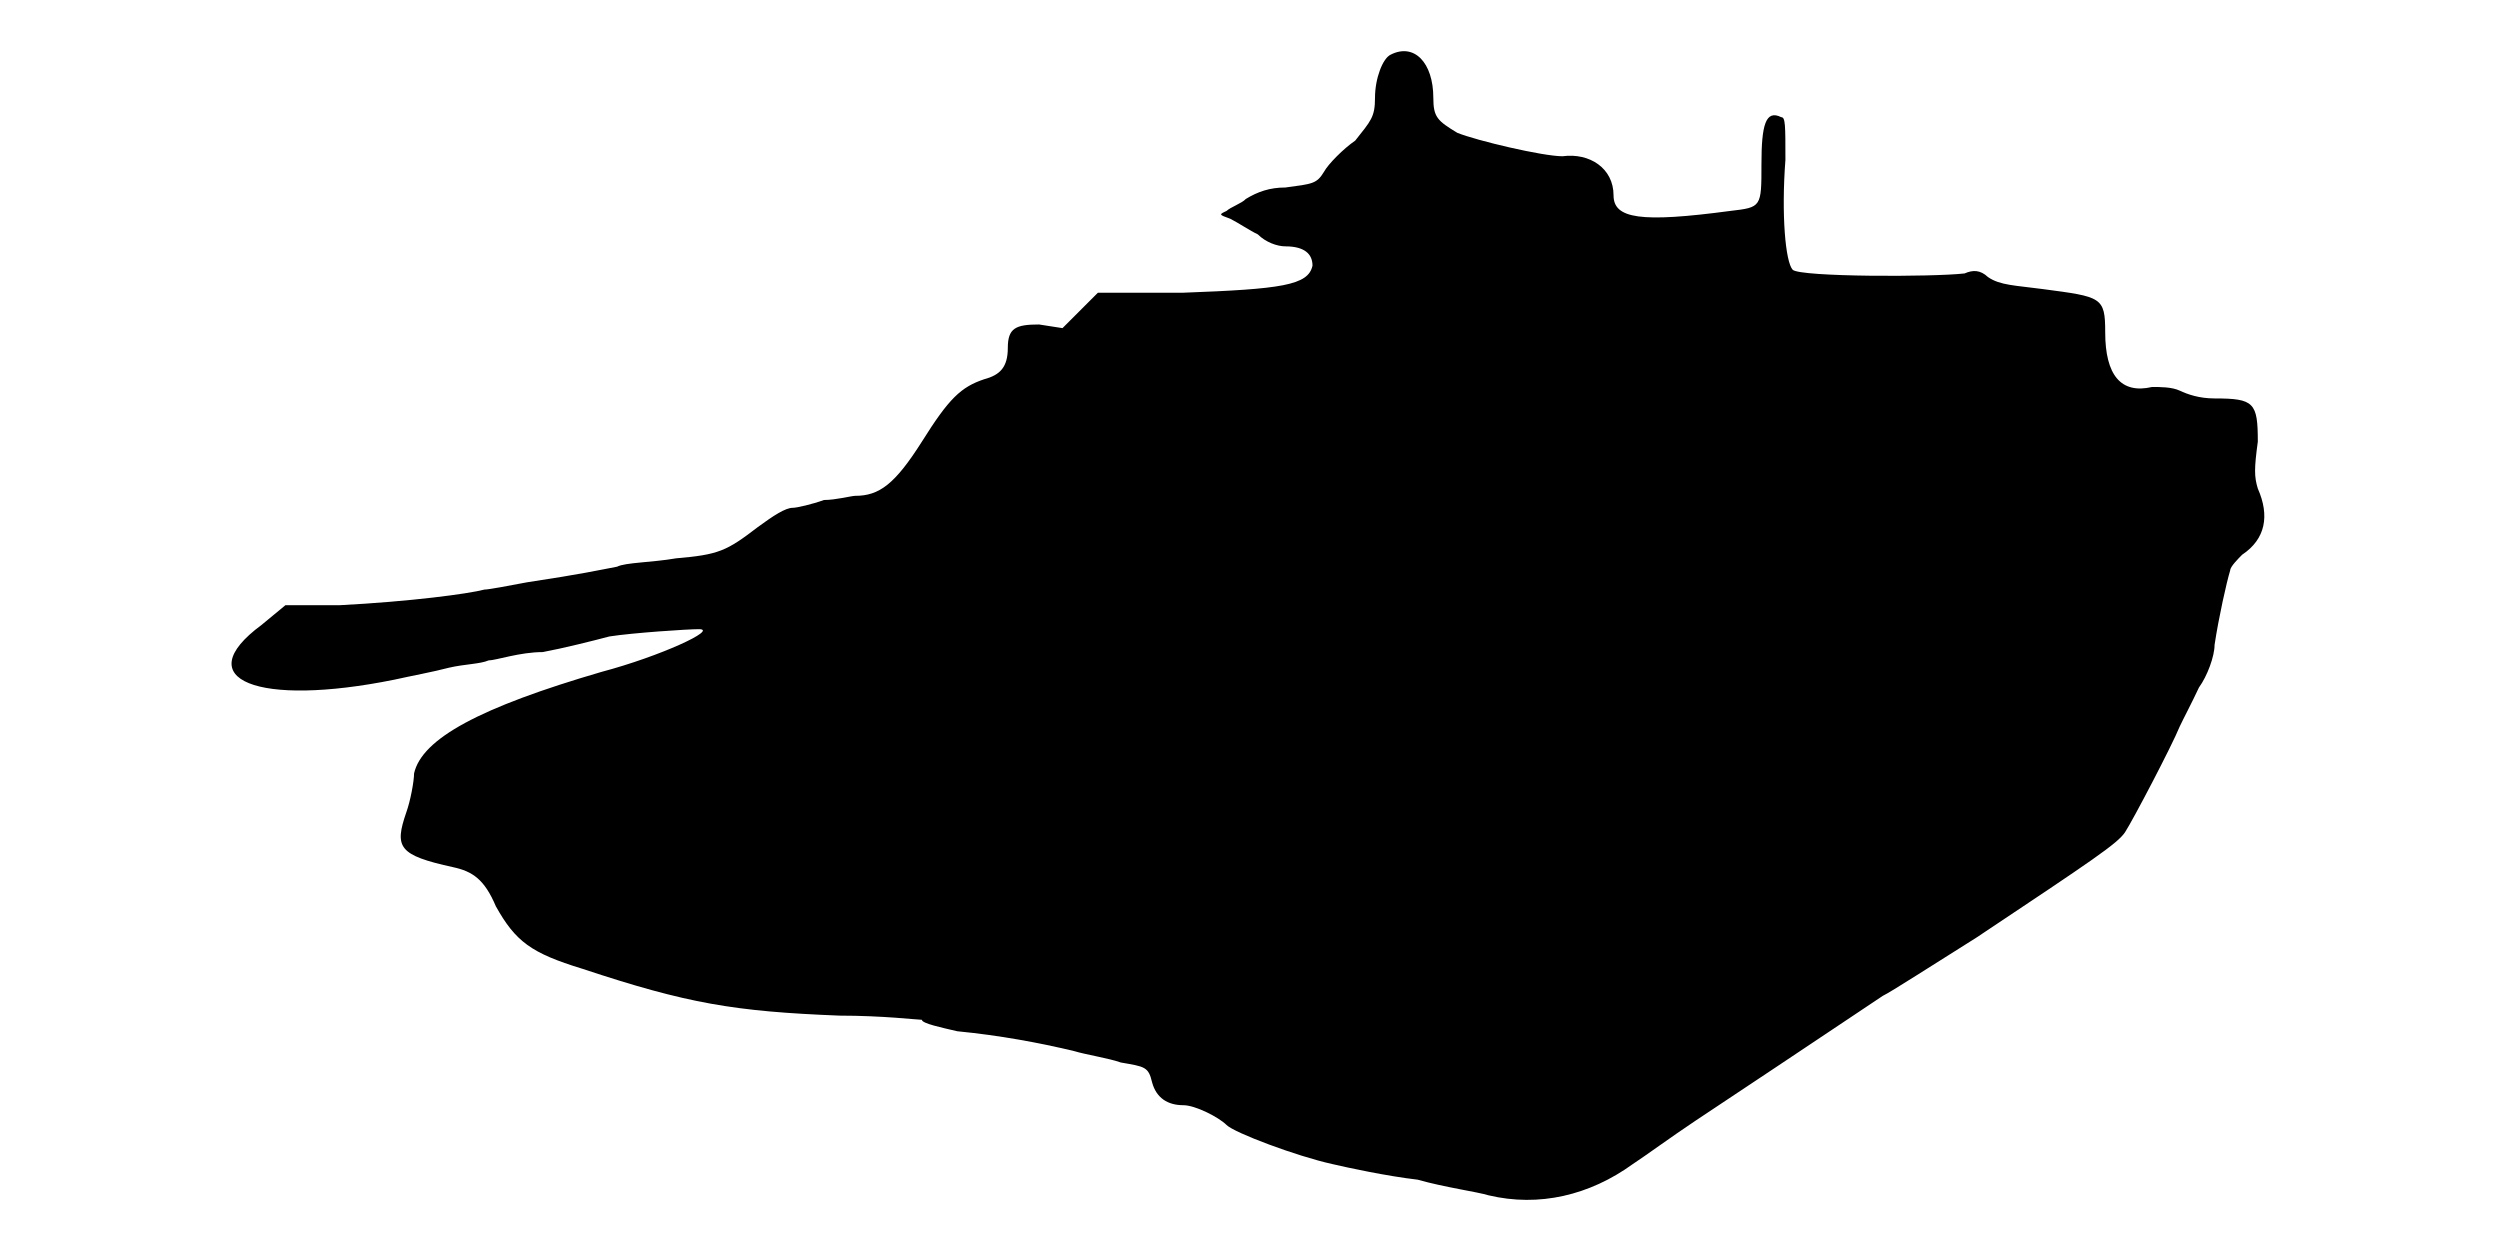
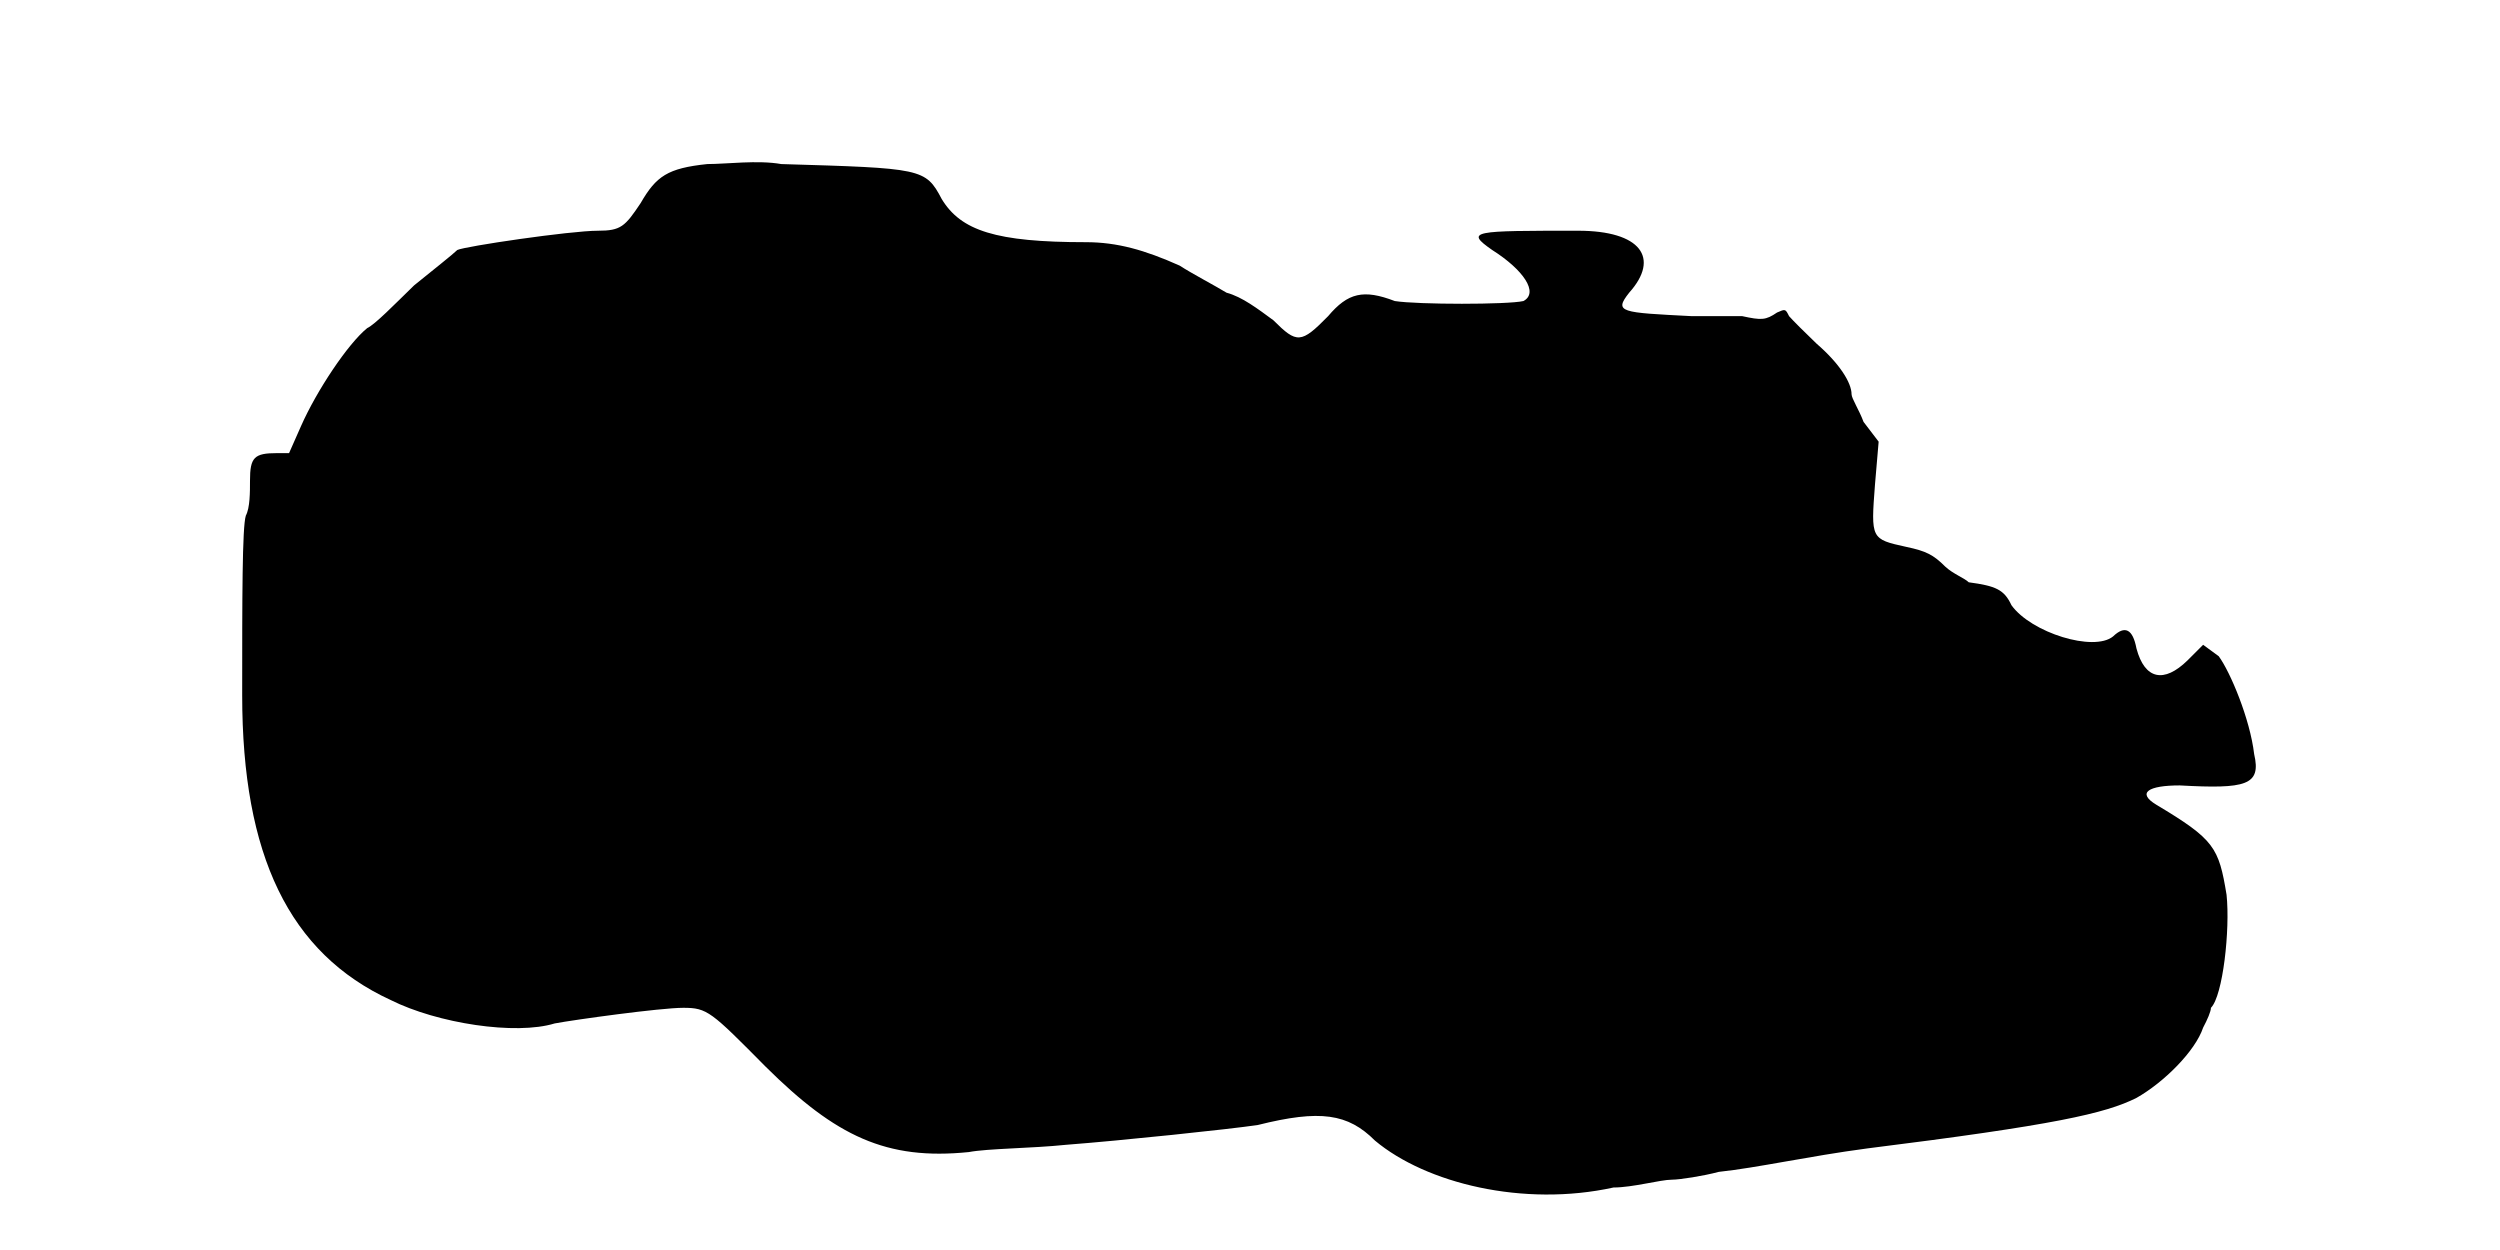
<svg xmlns="http://www.w3.org/2000/svg" viewBox="0 0 48 24">
-   <path d="M26.7 1.05c-.15.07-.3.45-.3.83 0 .37-.08.44-.38.82-.22.15-.52.45-.6.6-.14.23-.22.23-.74.3-.3 0-.53.08-.76.22-.07.08-.3.16-.37.23-.15.07-.15.07.07.15.16.08.38.23.53.3.15.15.37.23.53.23.37 0 .52.15.52.37-.08.38-.6.45-2.48.52l-1.64 0-.38.38-.3.3-.45-.07c-.45 0-.6.07-.6.45 0 .37-.15.52-.45.6-.45.15-.68.37-1.2 1.2-.52.82-.82 1.04-1.28 1.04-.07 0-.37.08-.6.08-.22.08-.52.15-.6.15-.14 0-.37.15-.67.37-.6.46-.75.53-1.57.6-.46.08-.98.08-1.13.16-.37.07-.67.14-1.73.3-.37.07-.74.14-.82.14-.3.08-1.42.23-2.78.3l-1.04 0-.46.38c-1.42 1.05-.07 1.58 2.55 1.05.31-.07.75-.15 1.05-.23.3-.07.6-.07.76-.14.14 0 .6-.16 1.04-.16.38-.07.98-.22 1.28-.3.45-.07 1.5-.14 1.72-.14.38 0-.74.52-1.87.82-2.33.68-3.45 1.28-3.6 1.95 0 .15-.07.53-.15.75-.23.67-.15.82.9 1.05.37.08.6.23.82.75.38.68.68.9 1.66 1.2 2.02.67 2.92.82 4.94.9.83 0 1.5.08 1.58.08 0 .07.38.15.68.22.82.08 1.57.22 2.24.38.23.07.68.14.9.22.46.08.53.08.6.38.08.3.3.44.6.44.23 0 .68.23.83.38.15.15 1.35.6 2.03.75.3.07 1.04.23 1.64.3.53.15 1.13.23 1.36.3.97.23 1.94 0 2.77-.6.23-.15.75-.53 1.2-.83 2.47-1.64 3.37-2.25 3.6-2.4.15-.07.97-.6 1.8-1.12 2.25-1.5 2.7-1.8 2.85-2.02.15-.23.9-1.66 1.05-2.03.07-.15.23-.45.37-.75.16-.22.3-.6.3-.82.08-.53.23-1.2.3-1.43 0-.07.16-.23.23-.3.45-.3.53-.75.3-1.27-.07-.23-.07-.38 0-.9 0-.75-.07-.83-.83-.83-.3 0-.52-.08-.67-.15-.15-.07-.37-.07-.53-.07-.6.14-.9-.23-.9-1.05 0-.68-.07-.68-1.2-.83-.52-.07-.82-.07-1.05-.23-.15-.14-.29-.14-.45-.07-.6.07-3.15.07-3.3-.07-.14-.15-.22-1.06-.14-2.11 0-.67 0-.82-.08-.82-.3-.15-.38.15-.38.9 0 .83 0 .83-.6.9-1.72.23-2.24.15-2.24-.3 0-.52-.46-.82-.98-.75-.38 0-1.65-.3-2.02-.45-.38-.23-.46-.3-.46-.67 0-.68-.37-1.06-.82-.83z" />
+   <path d="M13.58 3.15c-.76.08-.98.23-1.28.75-.3.45-.38.53-.82.53-.53 0-2.56.3-2.7.37-.08.08-.46.38-.83.68-.38.37-.75.75-.9.82-.37.3-.97 1.2-1.27 1.88l-.23.52-.23 0c-.44 0-.52.08-.52.53 0 .22 0 .52-.08.67-.07.22-.07 1.58-.07 3.45 0 3.07.9 4.95 2.85 5.85.9.45 2.4.68 3.15.45.37-.07 2.03-.3 2.47-.3.46 0 .53.07 1.58 1.13 1.35 1.34 2.32 1.8 3.9 1.64.37-.07 1.2-.07 1.87-.14 1.05-.08 3.15-.3 3.68-.38 1.2-.3 1.73-.22 2.25.3.98.82 2.85 1.28 4.58.9.37 0 .9-.15 1.12-.15.15 0 .6-.07.9-.15.75-.08 1.72-.3 2.85-.45 3.6-.45 4.57-.67 5.17-.97.53-.3 1.13-.9 1.28-1.35.08-.15.15-.31.15-.38.23-.23.37-1.5.3-2.17-.15-.91-.23-1.06-1.35-1.73-.38-.23-.15-.37.45-.37 1.27.07 1.57 0 1.43-.6-.08-.68-.46-1.58-.68-1.88l-.3-.22-.3.3c-.45.44-.82.37-.98-.23-.07-.37-.22-.45-.45-.23-.37.3-1.57-.07-1.95-.6-.14-.3-.3-.37-.82-.44-.08-.08-.3-.16-.45-.3-.23-.23-.37-.3-.75-.38-.68-.15-.68-.15-.6-1.2l.07-.82-.29-.38c-.08-.22-.23-.45-.23-.53 0-.22-.23-.59-.67-.97-.23-.22-.46-.45-.53-.53-.07-.14-.07-.14-.23-.07-.22.15-.3.15-.67.07-.23 0-.67 0-.97 0-1.36-.07-1.5-.07-1.2-.45.6-.67.22-1.19-.98-1.19-2.02 0-2.18 0-1.65.37.6.38.9.82.6.98-.3.07-2.03.07-2.47 0-.6-.23-.9-.16-1.28.29-.52.53-.6.53-1.05.08-.3-.22-.6-.45-.9-.53-.23-.14-.67-.37-.9-.52-.67-.3-1.2-.45-1.8-.45-1.73 0-2.4-.22-2.77-.83-.31-.59-.38-.59-3.08-.67-.45-.08-1.05 0-1.42 0z" />
</svg>
